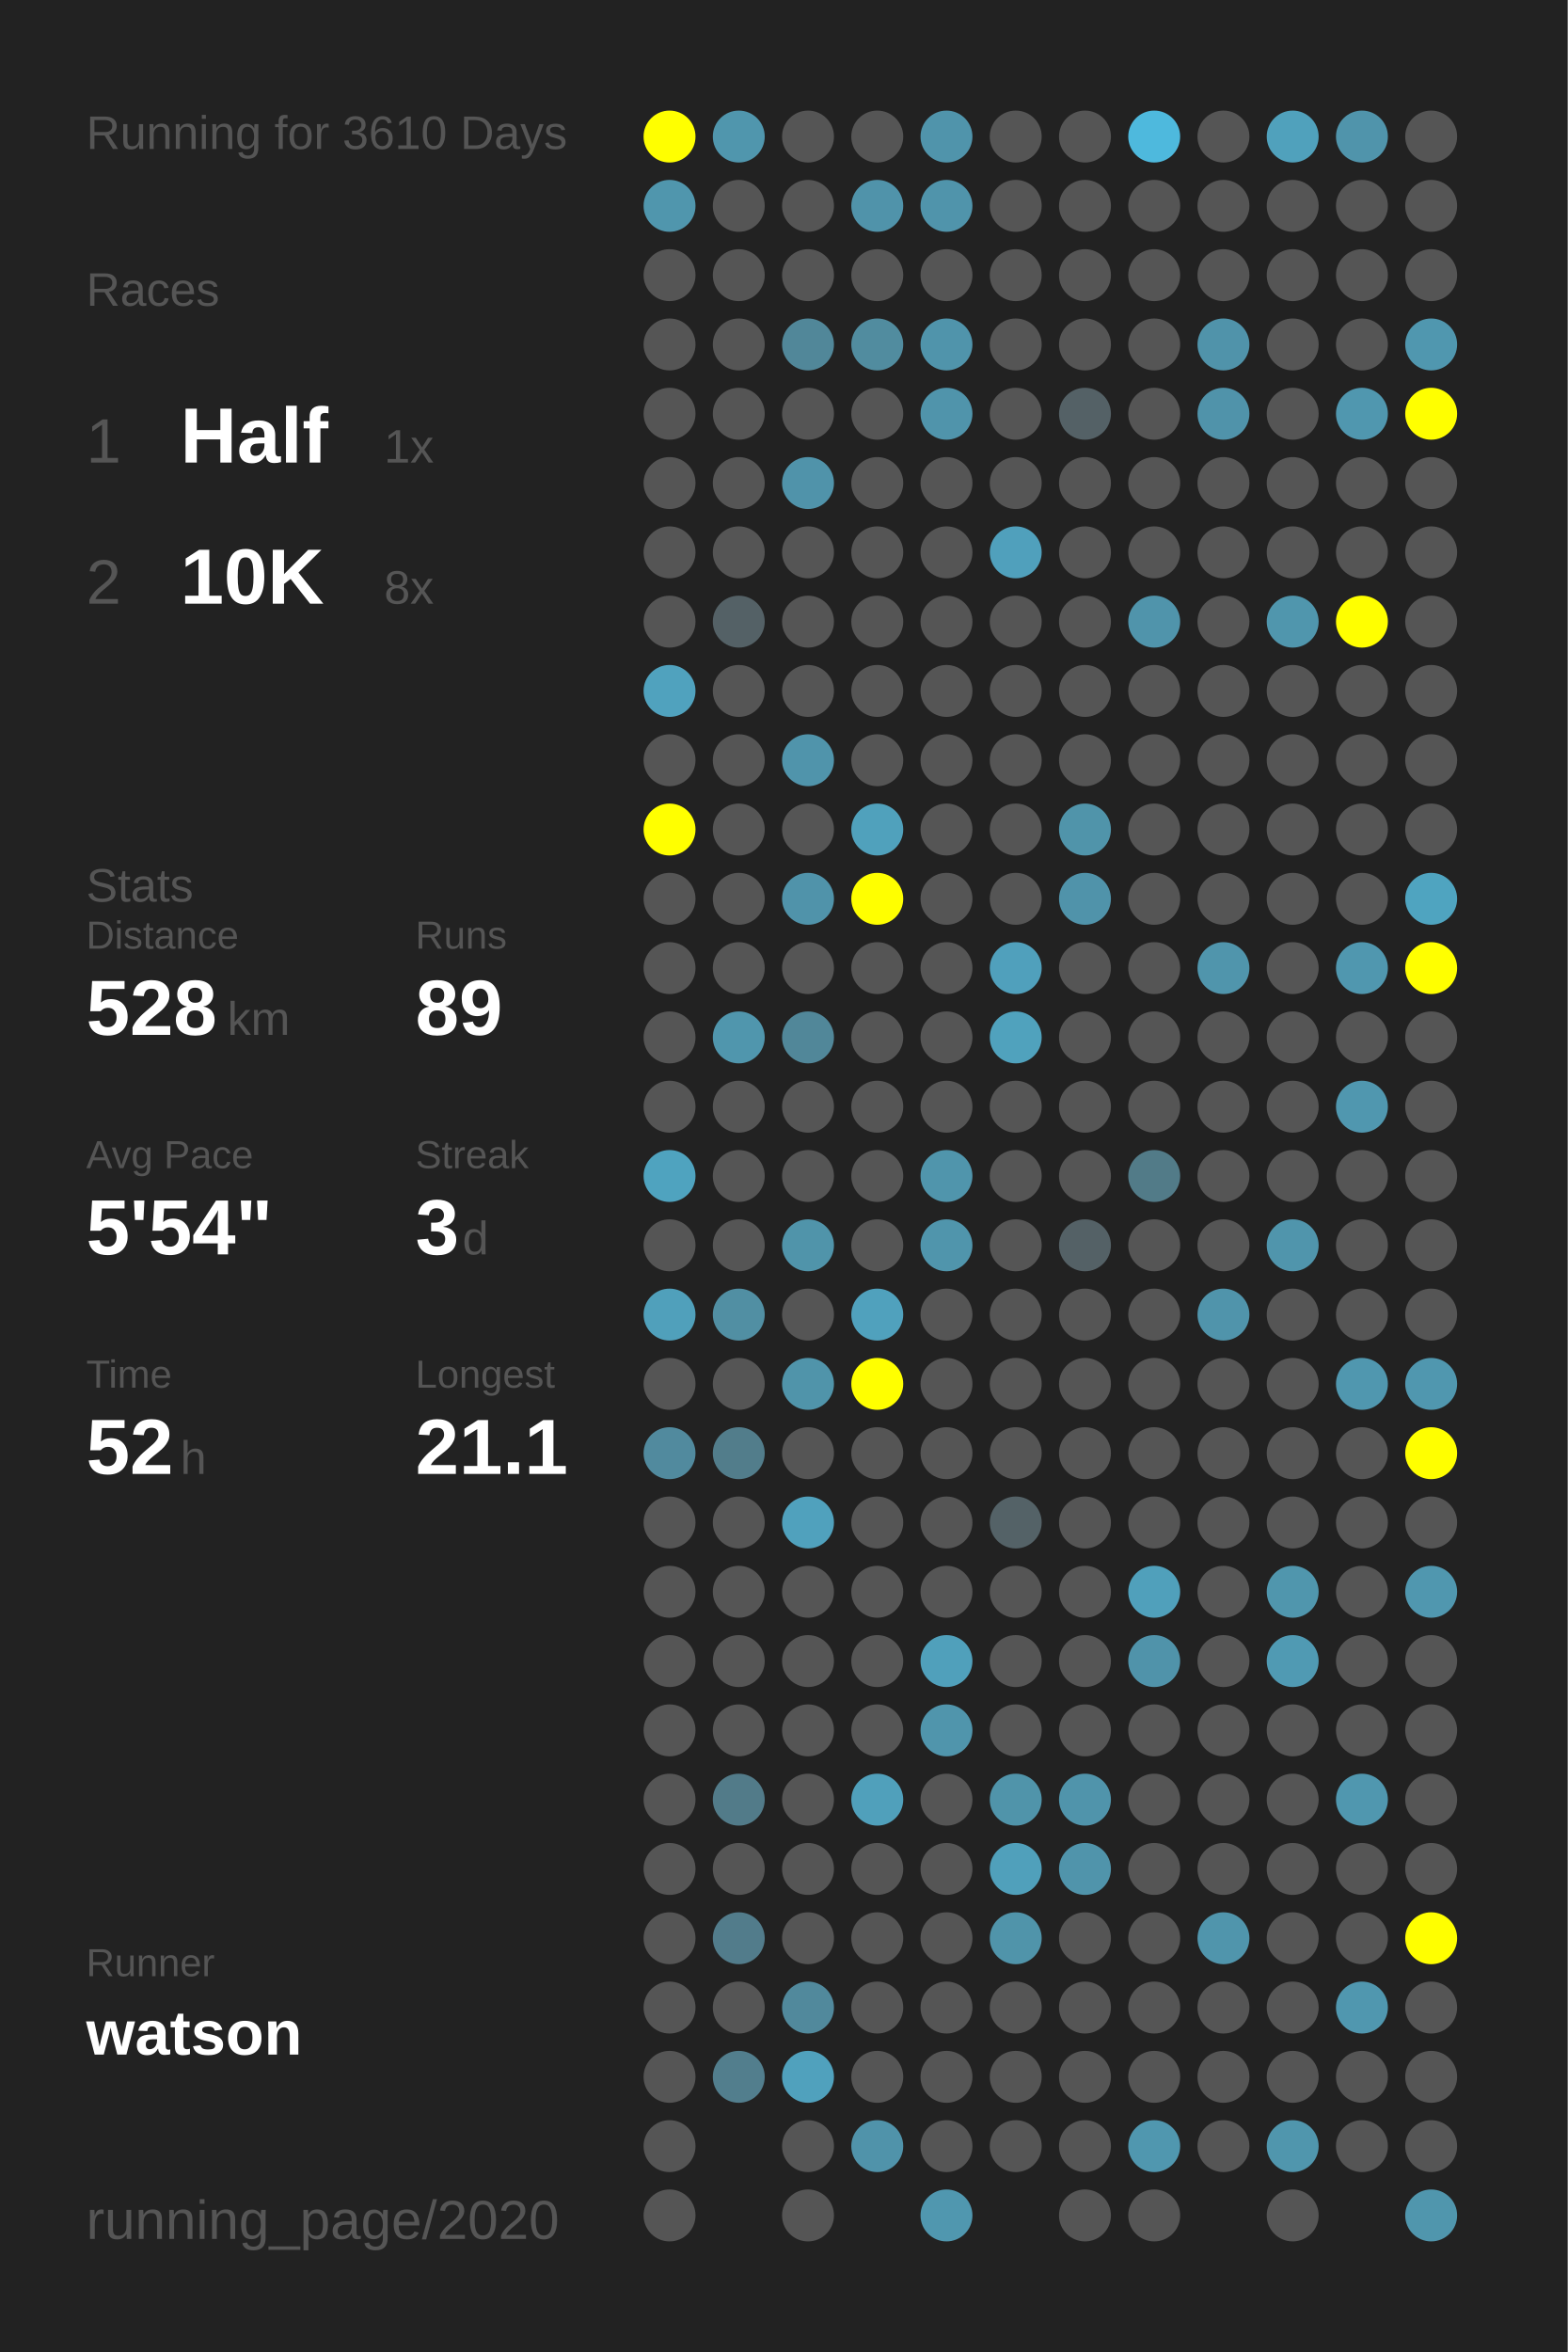
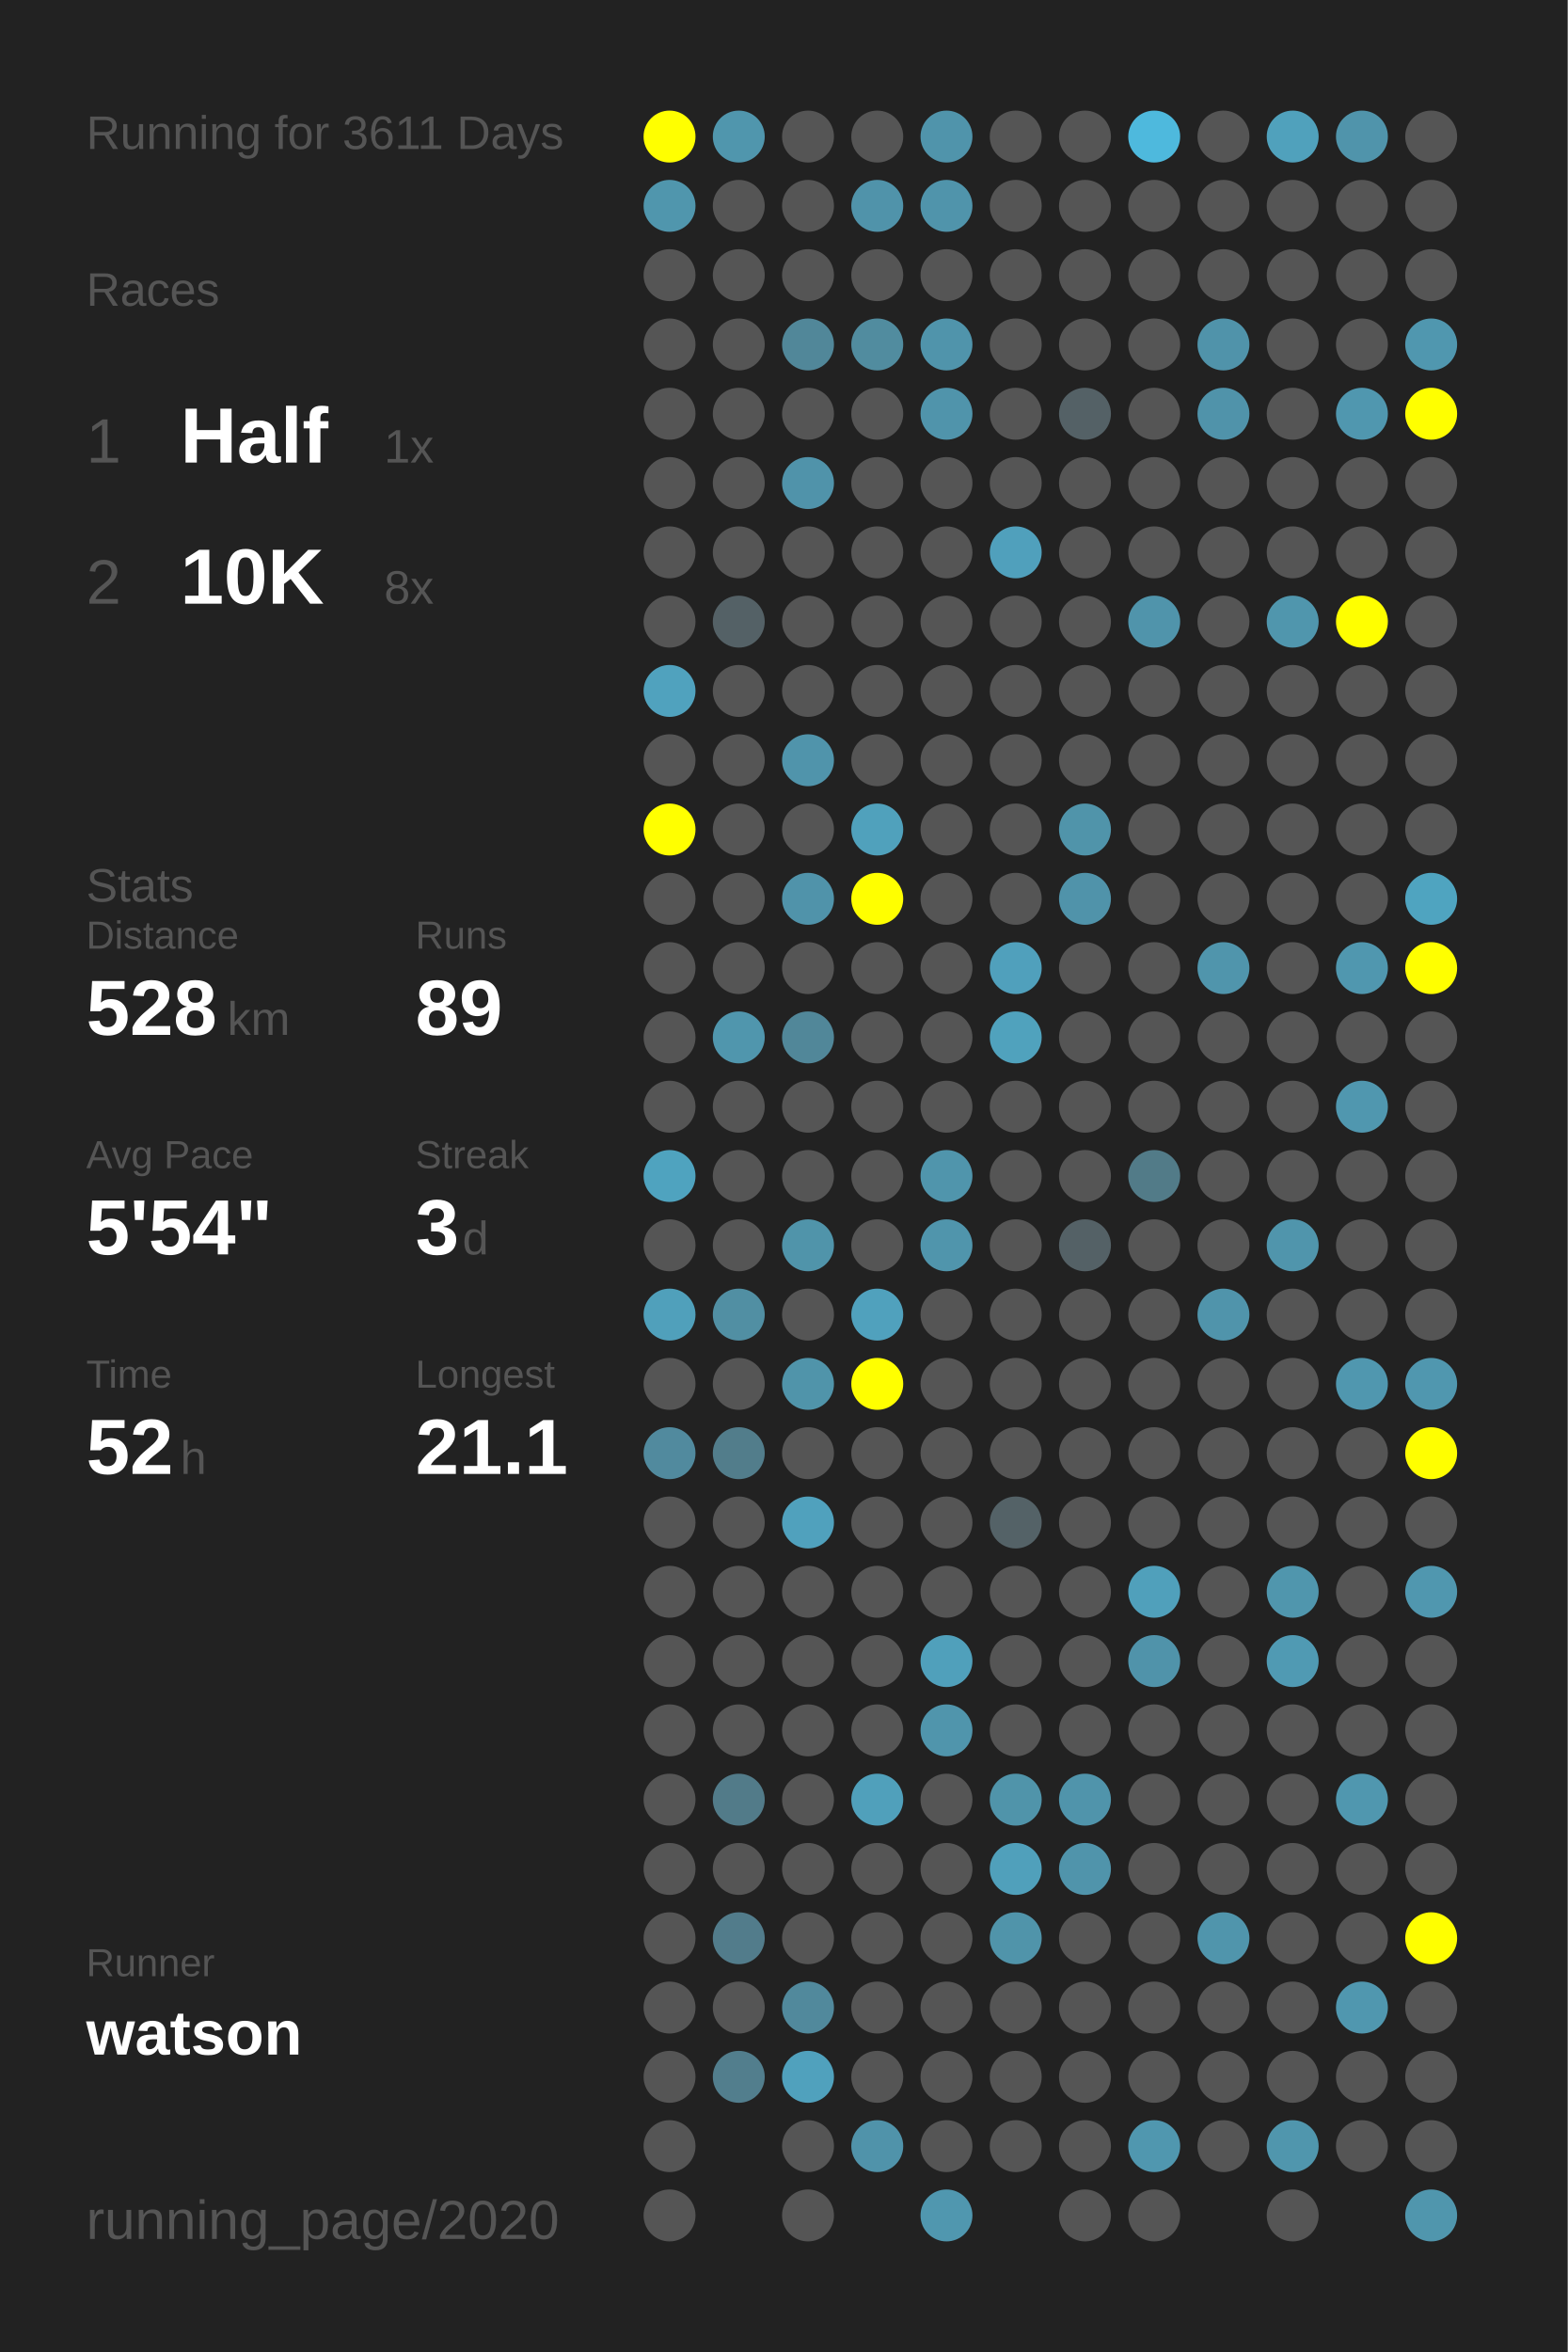
<svg xmlns="http://www.w3.org/2000/svg" baseProfile="full" height="300mm" version="1.1" viewBox="0,0,200,300" width="200mm">
  <defs />
  <rect fill="#222222" height="300" width="200" x="0" y="0" />
-   <text fill="#555555" style="font-size:6px; font-family:Arial;" x="11" y="19">Running for 3610 Days</text>
+   <text fill="#555555" style="font-size:6px; font-family:Arial;" x="11" y="19">Running for 3611 Days</text>
  <text fill="#555555" style="font-size:6px; font-family:Arial;" x="11" y="39">Races</text>
  <text fill="#555555" style="font-size:8px; font-family:Arial;" x="11" y="59">1</text>
  <text fill="#FFFFFF" style="font-size:10px; font-family:Arial; font-weight:bold;" x="23" y="59">Half</text>
  <text fill="#555555" style="font-size:6px; font-family:Arial;" x="49" y="59">1x</text>
  <text fill="#555555" style="font-size:8px; font-family:Arial;" x="11" y="77">2</text>
  <text fill="#FFFFFF" style="font-size:10px; font-family:Arial; font-weight:bold;" x="23" y="77">10K</text>
  <text fill="#555555" style="font-size:6px; font-family:Arial;" x="49" y="77">8x</text>
  <text fill="#555555" style="font-size:6px; font-family:Arial;" x="11" y="115">Stats</text>
  <text fill="#555555" style="font-size:5px; font-family:Arial;" x="11" y="121">Distance</text>
  <text fill="#FFFFFF" style="font-size:10px; font-family:Arial; font-weight:bold;" x="11" y="132">528</text>
  <text fill="#555555" style="font-size:6px; font-family:Arial;" x="29" y="132">km</text>
  <text fill="#555555" style="font-size:5px; font-family:Arial;" x="53" y="121">Runs</text>
  <text fill="#FFFFFF" style="font-size:10px; font-family:Arial; font-weight:bold;" x="53" y="132">89</text>
  <text fill="#555555" style="font-size:5px; font-family:Arial;" x="11" y="149">Avg Pace</text>
  <text fill="#FFFFFF" style="font-size:10px; font-family:Arial; font-weight:bold;" x="11" y="160">5'54"</text>
  <text fill="#555555" style="font-size:5px; font-family:Arial;" x="53" y="149">Streak</text>
  <text fill="#FFFFFF" style="font-size:10px; font-family:Arial; font-weight:bold;" x="53" y="160">3</text>
  <text fill="#555555" style="font-size:6px; font-family:Arial;" x="59" y="160">d</text>
  <text fill="#555555" style="font-size:5px; font-family:Arial;" x="11" y="177">Time</text>
  <text fill="#FFFFFF" style="font-size:10px; font-family:Arial; font-weight:bold;" x="11" y="188">52</text>
  <text fill="#555555" style="font-size:6px; font-family:Arial;" x="23" y="188">h</text>
  <text fill="#555555" style="font-size:5px; font-family:Arial;" x="53" y="177">Longest</text>
  <text fill="#FFFFFF" style="font-size:10px; font-family:Arial; font-weight:bold;" x="53" y="188">21.1</text>
  <text fill="#555555" style="font-size:5px; font-family:Arial;" x="11" y="252.065">Runner</text>
  <text fill="#FFFFFF" style="font-size:8px; font-family:Arial; font-weight:bold;" x="11" y="262.065">watson</text>
  <text fill="#555555" style="font-size:7px; font-family:Arial;" x="11" y="285.581">running_page/2020</text>
  <circle cx="85.417" cy="17.419" fill="#FFFF00" r="3.312" />
  <circle cx="85.417" cy="26.258" fill="#5096ad" r="3.312" />
  <circle cx="85.417" cy="35.097" fill="#555555" r="3.312" />
  <circle cx="85.417" cy="43.935" fill="#555555" r="3.312" />
  <circle cx="85.417" cy="52.774" fill="#555555" r="3.312" />
  <circle cx="85.417" cy="61.613" fill="#555555" r="3.312" />
  <circle cx="85.417" cy="70.452" fill="#555555" r="3.312" />
  <circle cx="85.417" cy="79.29" fill="#555555" r="3.312" />
  <circle cx="85.417" cy="88.129" fill="#50a2be" r="3.312" />
  <circle cx="85.417" cy="96.968" fill="#555555" r="3.312" />
  <circle cx="85.417" cy="105.806" fill="#FFFF00" r="3.312" />
  <circle cx="85.417" cy="114.645" fill="#555555" r="3.312" />
  <circle cx="85.417" cy="123.484" fill="#555555" r="3.312" />
  <circle cx="85.417" cy="132.323" fill="#555555" r="3.312" />
  <circle cx="85.417" cy="141.161" fill="#555555" r="3.312" />
  <circle cx="85.417" cy="150" fill="#4fa3bf" r="3.312" />
  <circle cx="85.417" cy="158.839" fill="#555555" r="3.312" />
  <circle cx="85.417" cy="167.677" fill="#50a0bb" r="3.312" />
  <circle cx="85.417" cy="176.516" fill="#555555" r="3.312" />
  <circle cx="85.417" cy="185.355" fill="#518a9e" r="3.312" />
  <circle cx="85.417" cy="194.194" fill="#555555" r="3.312" />
  <circle cx="85.417" cy="203.032" fill="#555555" r="3.312" />
  <circle cx="85.417" cy="211.871" fill="#555555" r="3.312" />
  <circle cx="85.417" cy="220.71" fill="#555555" r="3.312" />
  <circle cx="85.417" cy="229.548" fill="#555555" r="3.312" />
  <circle cx="85.417" cy="238.387" fill="#555555" r="3.312" />
  <circle cx="85.417" cy="247.226" fill="#555555" r="3.312" />
  <circle cx="85.417" cy="256.065" fill="#555555" r="3.312" />
  <circle cx="85.417" cy="264.903" fill="#555555" r="3.312" />
  <circle cx="85.417" cy="273.742" fill="#555555" r="3.312" />
  <circle cx="85.417" cy="282.581" fill="#555555" r="3.312" />
  <circle cx="94.25" cy="17.419" fill="#5096ad" r="3.312" />
  <circle cx="94.25" cy="26.258" fill="#555555" r="3.312" />
  <circle cx="94.25" cy="35.097" fill="#555555" r="3.312" />
  <circle cx="94.25" cy="43.935" fill="#555555" r="3.312" />
  <circle cx="94.25" cy="52.774" fill="#555555" r="3.312" />
  <circle cx="94.25" cy="61.613" fill="#555555" r="3.312" />
  <circle cx="94.25" cy="70.452" fill="#555555" r="3.312" />
  <circle cx="94.25" cy="79.29" fill="#546166" r="3.312" />
  <circle cx="94.25" cy="88.129" fill="#555555" r="3.312" />
  <circle cx="94.25" cy="96.968" fill="#555555" r="3.312" />
  <circle cx="94.25" cy="105.806" fill="#555555" r="3.312" />
  <circle cx="94.25" cy="114.645" fill="#555555" r="3.312" />
  <circle cx="94.25" cy="123.484" fill="#555555" r="3.312" />
  <circle cx="94.25" cy="132.323" fill="#5096ad" r="3.312" />
  <circle cx="94.25" cy="141.161" fill="#555555" r="3.312" />
  <circle cx="94.25" cy="150" fill="#555555" r="3.312" />
  <circle cx="94.25" cy="158.839" fill="#555555" r="3.312" />
  <circle cx="94.25" cy="167.677" fill="#518fa3" r="3.312" />
  <circle cx="94.25" cy="176.516" fill="#555555" r="3.312" />
  <circle cx="94.25" cy="185.355" fill="#527d8b" r="3.312" />
  <circle cx="94.25" cy="194.194" fill="#555555" r="3.312" />
  <circle cx="94.25" cy="203.032" fill="#555555" r="3.312" />
  <circle cx="94.25" cy="211.871" fill="#555555" r="3.312" />
  <circle cx="94.25" cy="220.71" fill="#555555" r="3.312" />
  <circle cx="94.25" cy="229.548" fill="#527b89" r="3.312" />
  <circle cx="94.25" cy="238.387" fill="#555555" r="3.312" />
  <circle cx="94.25" cy="247.226" fill="#527c8b" r="3.312" />
  <circle cx="94.25" cy="256.065" fill="#555555" r="3.312" />
  <circle cx="94.25" cy="264.903" fill="#527e8d" r="3.312" />
  <circle cx="103.083" cy="17.419" fill="#555555" r="3.312" />
  <circle cx="103.083" cy="26.258" fill="#555555" r="3.312" />
  <circle cx="103.083" cy="35.097" fill="#555555" r="3.312" />
  <circle cx="103.083" cy="43.935" fill="#518799" r="3.312" />
  <circle cx="103.083" cy="52.774" fill="#555555" r="3.312" />
  <circle cx="103.083" cy="61.613" fill="#5093aa" r="3.312" />
  <circle cx="103.083" cy="70.452" fill="#555555" r="3.312" />
  <circle cx="103.083" cy="79.29" fill="#555555" r="3.312" />
  <circle cx="103.083" cy="88.129" fill="#555555" r="3.312" />
  <circle cx="103.083" cy="96.968" fill="#5094ab" r="3.312" />
  <circle cx="103.083" cy="105.806" fill="#555555" r="3.312" />
  <circle cx="103.083" cy="114.645" fill="#5093aa" r="3.312" />
  <circle cx="103.083" cy="123.484" fill="#555555" r="3.312" />
  <circle cx="103.083" cy="132.323" fill="#518799" r="3.312" />
  <circle cx="103.083" cy="141.161" fill="#555555" r="3.312" />
  <circle cx="103.083" cy="150" fill="#555555" r="3.312" />
  <circle cx="103.083" cy="158.839" fill="#5094aa" r="3.312" />
  <circle cx="103.083" cy="167.677" fill="#555555" r="3.312" />
  <circle cx="103.083" cy="176.516" fill="#5094aa" r="3.312" />
  <circle cx="103.083" cy="185.355" fill="#555555" r="3.312" />
  <circle cx="103.083" cy="194.194" fill="#50a1bd" r="3.312" />
  <circle cx="103.083" cy="203.032" fill="#555555" r="3.312" />
  <circle cx="103.083" cy="211.871" fill="#555555" r="3.312" />
  <circle cx="103.083" cy="220.71" fill="#555555" r="3.312" />
  <circle cx="103.083" cy="229.548" fill="#555555" r="3.312" />
  <circle cx="103.083" cy="238.387" fill="#555555" r="3.312" />
  <circle cx="103.083" cy="247.226" fill="#555555" r="3.312" />
  <circle cx="103.083" cy="256.065" fill="#51899c" r="3.312" />
  <circle cx="103.083" cy="264.903" fill="#50a1bd" r="3.312" />
  <circle cx="103.083" cy="273.742" fill="#555555" r="3.312" />
  <circle cx="103.083" cy="282.581" fill="#555555" r="3.312" />
  <circle cx="111.917" cy="17.419" fill="#555555" r="3.312" />
  <circle cx="111.917" cy="26.258" fill="#5093aa" r="3.312" />
  <circle cx="111.917" cy="35.097" fill="#555555" r="3.312" />
  <circle cx="111.917" cy="43.935" fill="#518c9f" r="3.312" />
  <circle cx="111.917" cy="52.774" fill="#555555" r="3.312" />
  <circle cx="111.917" cy="61.613" fill="#555555" r="3.312" />
  <circle cx="111.917" cy="70.452" fill="#555555" r="3.312" />
  <circle cx="111.917" cy="79.29" fill="#555555" r="3.312" />
  <circle cx="111.917" cy="88.129" fill="#555555" r="3.312" />
  <circle cx="111.917" cy="96.968" fill="#555555" r="3.312" />
  <circle cx="111.917" cy="105.806" fill="#50a1bc" r="3.312" />
  <circle cx="111.917" cy="114.645" fill="#FFFF00" r="3.312" />
  <circle cx="111.917" cy="123.484" fill="#555555" r="3.312" />
  <circle cx="111.917" cy="132.323" fill="#555555" r="3.312" />
  <circle cx="111.917" cy="141.161" fill="#555555" r="3.312" />
  <circle cx="111.917" cy="150" fill="#555555" r="3.312" />
  <circle cx="111.917" cy="158.839" fill="#555555" r="3.312" />
  <circle cx="111.917" cy="167.677" fill="#50a1bd" r="3.312" />
  <circle cx="111.917" cy="176.516" fill="#FFFF00" r="3.312" />
  <circle cx="111.917" cy="185.355" fill="#555555" r="3.312" />
  <circle cx="111.917" cy="194.194" fill="#555555" r="3.312" />
  <circle cx="111.917" cy="203.032" fill="#555555" r="3.312" />
  <circle cx="111.917" cy="211.871" fill="#555555" r="3.312" />
  <circle cx="111.917" cy="220.71" fill="#555555" r="3.312" />
  <circle cx="111.917" cy="229.548" fill="#50a0bb" r="3.312" />
  <circle cx="111.917" cy="238.387" fill="#555555" r="3.312" />
  <circle cx="111.917" cy="247.226" fill="#555555" r="3.312" />
  <circle cx="111.917" cy="256.065" fill="#555555" r="3.312" />
  <circle cx="111.917" cy="264.903" fill="#555555" r="3.312" />
  <circle cx="111.917" cy="273.742" fill="#5093aa" r="3.312" />
  <circle cx="120.75" cy="17.419" fill="#5094ab" r="3.312" />
  <circle cx="120.75" cy="26.258" fill="#5094ab" r="3.312" />
  <circle cx="120.75" cy="35.097" fill="#555555" r="3.312" />
  <circle cx="120.75" cy="43.935" fill="#5094ab" r="3.312" />
  <circle cx="120.75" cy="52.774" fill="#5094ab" r="3.312" />
  <circle cx="120.75" cy="61.613" fill="#555555" r="3.312" />
  <circle cx="120.75" cy="70.452" fill="#555555" r="3.312" />
  <circle cx="120.75" cy="79.29" fill="#555555" r="3.312" />
  <circle cx="120.75" cy="88.129" fill="#555555" r="3.312" />
  <circle cx="120.75" cy="96.968" fill="#555555" r="3.312" />
  <circle cx="120.75" cy="105.806" fill="#555555" r="3.312" />
  <circle cx="120.75" cy="114.645" fill="#555555" r="3.312" />
  <circle cx="120.75" cy="123.484" fill="#555555" r="3.312" />
  <circle cx="120.75" cy="132.323" fill="#555555" r="3.312" />
  <circle cx="120.75" cy="141.161" fill="#555555" r="3.312" />
  <circle cx="120.75" cy="150" fill="#5095ac" r="3.312" />
  <circle cx="120.75" cy="158.839" fill="#5095ac" r="3.312" />
  <circle cx="120.75" cy="167.677" fill="#555555" r="3.312" />
  <circle cx="120.75" cy="176.516" fill="#555555" r="3.312" />
  <circle cx="120.75" cy="185.355" fill="#555555" r="3.312" />
  <circle cx="120.75" cy="194.194" fill="#555555" r="3.312" />
  <circle cx="120.75" cy="203.032" fill="#555555" r="3.312" />
  <circle cx="120.75" cy="211.871" fill="#50a0bb" r="3.312" />
  <circle cx="120.75" cy="220.71" fill="#5095ac" r="3.312" />
  <circle cx="120.75" cy="229.548" fill="#555555" r="3.312" />
  <circle cx="120.75" cy="238.387" fill="#555555" r="3.312" />
  <circle cx="120.75" cy="247.226" fill="#555555" r="3.312" />
  <circle cx="120.75" cy="256.065" fill="#555555" r="3.312" />
  <circle cx="120.75" cy="264.903" fill="#555555" r="3.312" />
  <circle cx="120.75" cy="273.742" fill="#555555" r="3.312" />
  <circle cx="120.75" cy="282.581" fill="#5097af" r="3.312" />
  <circle cx="129.583" cy="17.419" fill="#555555" r="3.312" />
  <circle cx="129.583" cy="26.258" fill="#555555" r="3.312" />
  <circle cx="129.583" cy="35.097" fill="#555555" r="3.312" />
  <circle cx="129.583" cy="43.935" fill="#555555" r="3.312" />
  <circle cx="129.583" cy="52.774" fill="#555555" r="3.312" />
  <circle cx="129.583" cy="61.613" fill="#555555" r="3.312" />
  <circle cx="129.583" cy="70.452" fill="#50a0bc" r="3.312" />
  <circle cx="129.583" cy="79.29" fill="#555555" r="3.312" />
  <circle cx="129.583" cy="88.129" fill="#555555" r="3.312" />
  <circle cx="129.583" cy="96.968" fill="#555555" r="3.312" />
  <circle cx="129.583" cy="105.806" fill="#555555" r="3.312" />
  <circle cx="129.583" cy="114.645" fill="#555555" r="3.312" />
  <circle cx="129.583" cy="123.484" fill="#50a0bc" r="3.312" />
  <circle cx="129.583" cy="132.323" fill="#50a2bd" r="3.312" />
  <circle cx="129.583" cy="141.161" fill="#555555" r="3.312" />
  <circle cx="129.583" cy="150" fill="#555555" r="3.312" />
  <circle cx="129.583" cy="158.839" fill="#555555" r="3.312" />
  <circle cx="129.583" cy="167.677" fill="#555555" r="3.312" />
  <circle cx="129.583" cy="176.516" fill="#555555" r="3.312" />
  <circle cx="129.583" cy="185.355" fill="#555555" r="3.312" />
  <circle cx="129.583" cy="194.194" fill="#546267" r="3.312" />
  <circle cx="129.583" cy="203.032" fill="#555555" r="3.312" />
  <circle cx="129.583" cy="211.871" fill="#555555" r="3.312" />
  <circle cx="129.583" cy="220.71" fill="#555555" r="3.312" />
  <circle cx="129.583" cy="229.548" fill="#5094aa" r="3.312" />
  <circle cx="129.583" cy="238.387" fill="#50a0bb" r="3.312" />
  <circle cx="129.583" cy="247.226" fill="#5094aa" r="3.312" />
  <circle cx="129.583" cy="256.065" fill="#555555" r="3.312" />
  <circle cx="129.583" cy="264.903" fill="#555555" r="3.312" />
  <circle cx="129.583" cy="273.742" fill="#555555" r="3.312" />
  <circle cx="138.417" cy="17.419" fill="#555555" r="3.312" />
  <circle cx="138.417" cy="26.258" fill="#555555" r="3.312" />
  <circle cx="138.417" cy="35.097" fill="#555555" r="3.312" />
  <circle cx="138.417" cy="43.935" fill="#555555" r="3.312" />
  <circle cx="138.417" cy="52.774" fill="#546166" r="3.312" />
  <circle cx="138.417" cy="61.613" fill="#555555" r="3.312" />
  <circle cx="138.417" cy="70.452" fill="#555555" r="3.312" />
  <circle cx="138.417" cy="79.29" fill="#555555" r="3.312" />
  <circle cx="138.417" cy="88.129" fill="#555555" r="3.312" />
  <circle cx="138.417" cy="96.968" fill="#555555" r="3.312" />
  <circle cx="138.417" cy="105.806" fill="#5094aa" r="3.312" />
  <circle cx="138.417" cy="114.645" fill="#5093aa" r="3.312" />
  <circle cx="138.417" cy="123.484" fill="#555555" r="3.312" />
  <circle cx="138.417" cy="132.323" fill="#555555" r="3.312" />
  <circle cx="138.417" cy="141.161" fill="#555555" r="3.312" />
  <circle cx="138.417" cy="150" fill="#555555" r="3.312" />
  <circle cx="138.417" cy="158.839" fill="#546166" r="3.312" />
  <circle cx="138.417" cy="167.677" fill="#555555" r="3.312" />
  <circle cx="138.417" cy="176.516" fill="#555555" r="3.312" />
  <circle cx="138.417" cy="185.355" fill="#555555" r="3.312" />
  <circle cx="138.417" cy="194.194" fill="#555555" r="3.312" />
  <circle cx="138.417" cy="203.032" fill="#555555" r="3.312" />
  <circle cx="138.417" cy="211.871" fill="#555555" r="3.312" />
  <circle cx="138.417" cy="220.71" fill="#555555" r="3.312" />
  <circle cx="138.417" cy="229.548" fill="#5094ab" r="3.312" />
  <circle cx="138.417" cy="238.387" fill="#5094ab" r="3.312" />
  <circle cx="138.417" cy="247.226" fill="#555555" r="3.312" />
  <circle cx="138.417" cy="256.065" fill="#555555" r="3.312" />
  <circle cx="138.417" cy="264.903" fill="#555555" r="3.312" />
  <circle cx="138.417" cy="273.742" fill="#555555" r="3.312" />
  <circle cx="138.417" cy="282.581" fill="#555555" r="3.312" />
  <circle cx="147.25" cy="17.419" fill="#4eb9dd" r="3.312" />
  <circle cx="147.25" cy="26.258" fill="#555555" r="3.312" />
  <circle cx="147.25" cy="35.097" fill="#555555" r="3.312" />
  <circle cx="147.25" cy="43.935" fill="#555555" r="3.312" />
  <circle cx="147.25" cy="52.774" fill="#555555" r="3.312" />
  <circle cx="147.25" cy="61.613" fill="#555555" r="3.312" />
  <circle cx="147.25" cy="70.452" fill="#555555" r="3.312" />
  <circle cx="147.25" cy="79.29" fill="#5094ab" r="3.312" />
  <circle cx="147.25" cy="88.129" fill="#555555" r="3.312" />
  <circle cx="147.25" cy="96.968" fill="#555555" r="3.312" />
  <circle cx="147.25" cy="105.806" fill="#555555" r="3.312" />
  <circle cx="147.25" cy="114.645" fill="#555555" r="3.312" />
  <circle cx="147.25" cy="123.484" fill="#555555" r="3.312" />
  <circle cx="147.25" cy="132.323" fill="#555555" r="3.312" />
  <circle cx="147.25" cy="141.161" fill="#555555" r="3.312" />
  <circle cx="147.25" cy="150" fill="#527b88" r="3.312" />
  <circle cx="147.25" cy="158.839" fill="#555555" r="3.312" />
  <circle cx="147.25" cy="167.677" fill="#555555" r="3.312" />
  <circle cx="147.25" cy="176.516" fill="#555555" r="3.312" />
  <circle cx="147.25" cy="185.355" fill="#555555" r="3.312" />
  <circle cx="147.25" cy="194.194" fill="#555555" r="3.312" />
  <circle cx="147.25" cy="203.032" fill="#50a0bb" r="3.312" />
  <circle cx="147.25" cy="211.871" fill="#5093aa" r="3.312" />
  <circle cx="147.25" cy="220.71" fill="#555555" r="3.312" />
  <circle cx="147.25" cy="229.548" fill="#555555" r="3.312" />
  <circle cx="147.25" cy="238.387" fill="#555555" r="3.312" />
  <circle cx="147.25" cy="247.226" fill="#555555" r="3.312" />
  <circle cx="147.25" cy="256.065" fill="#555555" r="3.312" />
  <circle cx="147.25" cy="264.903" fill="#555555" r="3.312" />
  <circle cx="147.25" cy="273.742" fill="#5097af" r="3.312" />
  <circle cx="147.25" cy="282.581" fill="#555555" r="3.312" />
  <circle cx="156.083" cy="17.419" fill="#555555" r="3.312" />
  <circle cx="156.083" cy="26.258" fill="#555555" r="3.312" />
  <circle cx="156.083" cy="35.097" fill="#555555" r="3.312" />
  <circle cx="156.083" cy="43.935" fill="#5093aa" r="3.312" />
  <circle cx="156.083" cy="52.774" fill="#5093aa" r="3.312" />
  <circle cx="156.083" cy="61.613" fill="#555555" r="3.312" />
  <circle cx="156.083" cy="70.452" fill="#555555" r="3.312" />
  <circle cx="156.083" cy="79.29" fill="#555555" r="3.312" />
  <circle cx="156.083" cy="88.129" fill="#555555" r="3.312" />
  <circle cx="156.083" cy="96.968" fill="#555555" r="3.312" />
  <circle cx="156.083" cy="105.806" fill="#555555" r="3.312" />
  <circle cx="156.083" cy="114.645" fill="#555555" r="3.312" />
  <circle cx="156.083" cy="123.484" fill="#5095ac" r="3.312" />
  <circle cx="156.083" cy="132.323" fill="#555555" r="3.312" />
  <circle cx="156.083" cy="141.161" fill="#555555" r="3.312" />
  <circle cx="156.083" cy="150" fill="#555555" r="3.312" />
  <circle cx="156.083" cy="158.839" fill="#555555" r="3.312" />
  <circle cx="156.083" cy="167.677" fill="#5094ab" r="3.312" />
  <circle cx="156.083" cy="176.516" fill="#555555" r="3.312" />
  <circle cx="156.083" cy="185.355" fill="#555555" r="3.312" />
  <circle cx="156.083" cy="194.194" fill="#555555" r="3.312" />
  <circle cx="156.083" cy="203.032" fill="#555555" r="3.312" />
  <circle cx="156.083" cy="211.871" fill="#555555" r="3.312" />
  <circle cx="156.083" cy="220.71" fill="#555555" r="3.312" />
  <circle cx="156.083" cy="229.548" fill="#555555" r="3.312" />
  <circle cx="156.083" cy="238.387" fill="#555555" r="3.312" />
  <circle cx="156.083" cy="247.226" fill="#5095ac" r="3.312" />
  <circle cx="156.083" cy="256.065" fill="#555555" r="3.312" />
  <circle cx="156.083" cy="264.903" fill="#555555" r="3.312" />
  <circle cx="156.083" cy="273.742" fill="#555555" r="3.312" />
  <circle cx="164.917" cy="17.419" fill="#50a1bc" r="3.312" />
  <circle cx="164.917" cy="26.258" fill="#555555" r="3.312" />
  <circle cx="164.917" cy="35.097" fill="#555555" r="3.312" />
  <circle cx="164.917" cy="43.935" fill="#555555" r="3.312" />
  <circle cx="164.917" cy="52.774" fill="#555555" r="3.312" />
  <circle cx="164.917" cy="61.613" fill="#555555" r="3.312" />
  <circle cx="164.917" cy="70.452" fill="#555555" r="3.312" />
  <circle cx="164.917" cy="79.29" fill="#5096ad" r="3.312" />
  <circle cx="164.917" cy="88.129" fill="#555555" r="3.312" />
  <circle cx="164.917" cy="96.968" fill="#555555" r="3.312" />
  <circle cx="164.917" cy="105.806" fill="#555555" r="3.312" />
  <circle cx="164.917" cy="114.645" fill="#555555" r="3.312" />
  <circle cx="164.917" cy="123.484" fill="#555555" r="3.312" />
  <circle cx="164.917" cy="132.323" fill="#555555" r="3.312" />
  <circle cx="164.917" cy="141.161" fill="#555555" r="3.312" />
  <circle cx="164.917" cy="150" fill="#555555" r="3.312" />
  <circle cx="164.917" cy="158.839" fill="#5095ac" r="3.312" />
  <circle cx="164.917" cy="167.677" fill="#555555" r="3.312" />
  <circle cx="164.917" cy="176.516" fill="#555555" r="3.312" />
  <circle cx="164.917" cy="185.355" fill="#555555" r="3.312" />
  <circle cx="164.917" cy="194.194" fill="#555555" r="3.312" />
  <circle cx="164.917" cy="203.032" fill="#5096ad" r="3.312" />
  <circle cx="164.917" cy="211.871" fill="#509ab3" r="3.312" />
  <circle cx="164.917" cy="220.71" fill="#555555" r="3.312" />
  <circle cx="164.917" cy="229.548" fill="#555555" r="3.312" />
  <circle cx="164.917" cy="238.387" fill="#555555" r="3.312" />
  <circle cx="164.917" cy="247.226" fill="#555555" r="3.312" />
  <circle cx="164.917" cy="256.065" fill="#555555" r="3.312" />
  <circle cx="164.917" cy="264.903" fill="#555555" r="3.312" />
  <circle cx="164.917" cy="273.742" fill="#5096ad" r="3.312" />
  <circle cx="164.917" cy="282.581" fill="#555555" r="3.312" />
  <circle cx="173.75" cy="17.419" fill="#5094ab" r="3.312" />
  <circle cx="173.75" cy="26.258" fill="#555555" r="3.312" />
  <circle cx="173.75" cy="35.097" fill="#555555" r="3.312" />
  <circle cx="173.75" cy="43.935" fill="#555555" r="3.312" />
  <circle cx="173.75" cy="52.774" fill="#5097af" r="3.312" />
  <circle cx="173.75" cy="61.613" fill="#555555" r="3.312" />
  <circle cx="173.75" cy="70.452" fill="#555555" r="3.312" />
  <circle cx="173.75" cy="79.29" fill="#FFFF00" r="3.312" />
  <circle cx="173.75" cy="88.129" fill="#555555" r="3.312" />
  <circle cx="173.75" cy="96.968" fill="#555555" r="3.312" />
  <circle cx="173.75" cy="105.806" fill="#555555" r="3.312" />
  <circle cx="173.75" cy="114.645" fill="#555555" r="3.312" />
  <circle cx="173.75" cy="123.484" fill="#5097af" r="3.312" />
  <circle cx="173.75" cy="132.323" fill="#555555" r="3.312" />
  <circle cx="173.75" cy="141.161" fill="#5097af" r="3.312" />
  <circle cx="173.75" cy="150" fill="#555555" r="3.312" />
  <circle cx="173.75" cy="158.839" fill="#555555" r="3.312" />
  <circle cx="173.75" cy="167.677" fill="#555555" r="3.312" />
  <circle cx="173.75" cy="176.516" fill="#5097af" r="3.312" />
  <circle cx="173.75" cy="185.355" fill="#555555" r="3.312" />
  <circle cx="173.75" cy="194.194" fill="#555555" r="3.312" />
  <circle cx="173.75" cy="203.032" fill="#555555" r="3.312" />
  <circle cx="173.75" cy="211.871" fill="#555555" r="3.312" />
  <circle cx="173.75" cy="220.71" fill="#555555" r="3.312" />
  <circle cx="173.75" cy="229.548" fill="#5097af" r="3.312" />
  <circle cx="173.75" cy="238.387" fill="#555555" r="3.312" />
  <circle cx="173.75" cy="247.226" fill="#555555" r="3.312" />
  <circle cx="173.75" cy="256.065" fill="#5097af" r="3.312" />
  <circle cx="173.75" cy="264.903" fill="#555555" r="3.312" />
  <circle cx="173.75" cy="273.742" fill="#555555" r="3.312" />
  <circle cx="182.583" cy="17.419" fill="#555555" r="3.312" />
  <circle cx="182.583" cy="26.258" fill="#555555" r="3.312" />
  <circle cx="182.583" cy="35.097" fill="#555555" r="3.312" />
  <circle cx="182.583" cy="43.935" fill="#5097af" r="3.312" />
  <circle cx="182.583" cy="52.774" fill="#FFFF00" r="3.312" />
  <circle cx="182.583" cy="61.613" fill="#555555" r="3.312" />
  <circle cx="182.583" cy="70.452" fill="#555555" r="3.312" />
  <circle cx="182.583" cy="79.29" fill="#555555" r="3.312" />
  <circle cx="182.583" cy="88.129" fill="#555555" r="3.312" />
  <circle cx="182.583" cy="96.968" fill="#555555" r="3.312" />
  <circle cx="182.583" cy="105.806" fill="#555555" r="3.312" />
  <circle cx="182.583" cy="114.645" fill="#4fa4c0" r="3.312" />
  <circle cx="182.583" cy="123.484" fill="#FFFF00" r="3.312" />
  <circle cx="182.583" cy="132.323" fill="#555555" r="3.312" />
  <circle cx="182.583" cy="141.161" fill="#555555" r="3.312" />
  <circle cx="182.583" cy="150" fill="#555555" r="3.312" />
  <circle cx="182.583" cy="158.839" fill="#555555" r="3.312" />
  <circle cx="182.583" cy="167.677" fill="#555555" r="3.312" />
  <circle cx="182.583" cy="176.516" fill="#5097af" r="3.312" />
  <circle cx="182.583" cy="185.355" fill="#FFFF00" r="3.312" />
  <circle cx="182.583" cy="194.194" fill="#555555" r="3.312" />
  <circle cx="182.583" cy="203.032" fill="#5097af" r="3.312" />
  <circle cx="182.583" cy="211.871" fill="#555555" r="3.312" />
  <circle cx="182.583" cy="220.71" fill="#555555" r="3.312" />
  <circle cx="182.583" cy="229.548" fill="#555555" r="3.312" />
  <circle cx="182.583" cy="238.387" fill="#555555" r="3.312" />
  <circle cx="182.583" cy="247.226" fill="#FFFF00" r="3.312" />
  <circle cx="182.583" cy="256.065" fill="#555555" r="3.312" />
  <circle cx="182.583" cy="264.903" fill="#555555" r="3.312" />
  <circle cx="182.583" cy="273.742" fill="#555555" r="3.312" />
  <circle cx="182.583" cy="282.581" fill="#5096ad" r="3.312" />
</svg>
